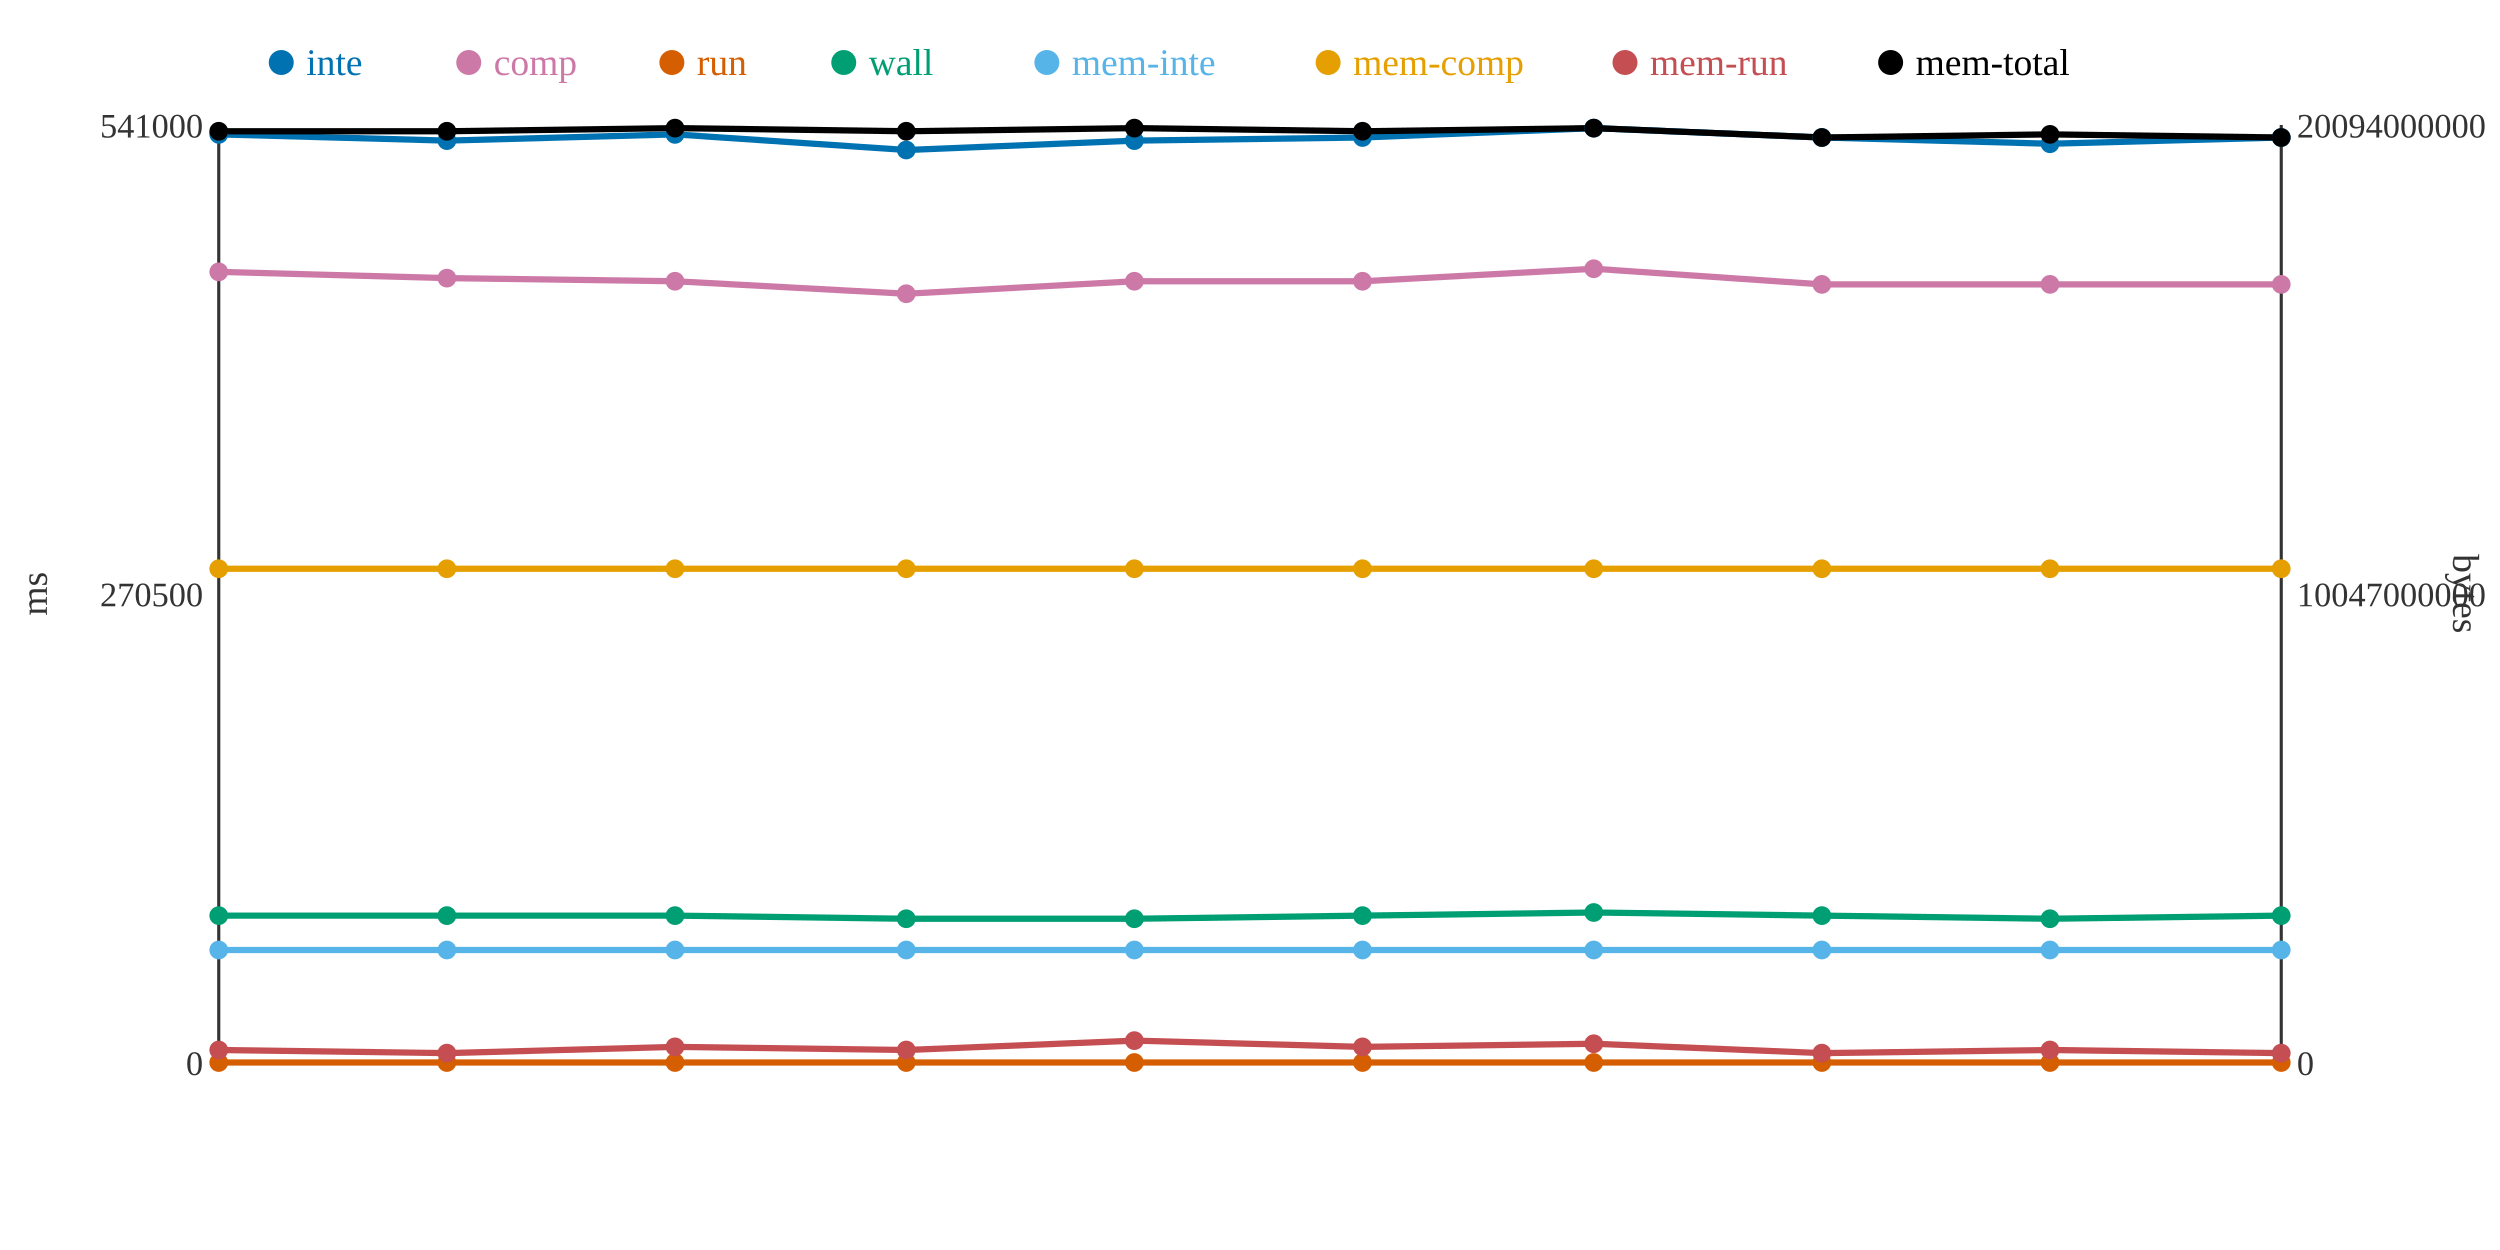
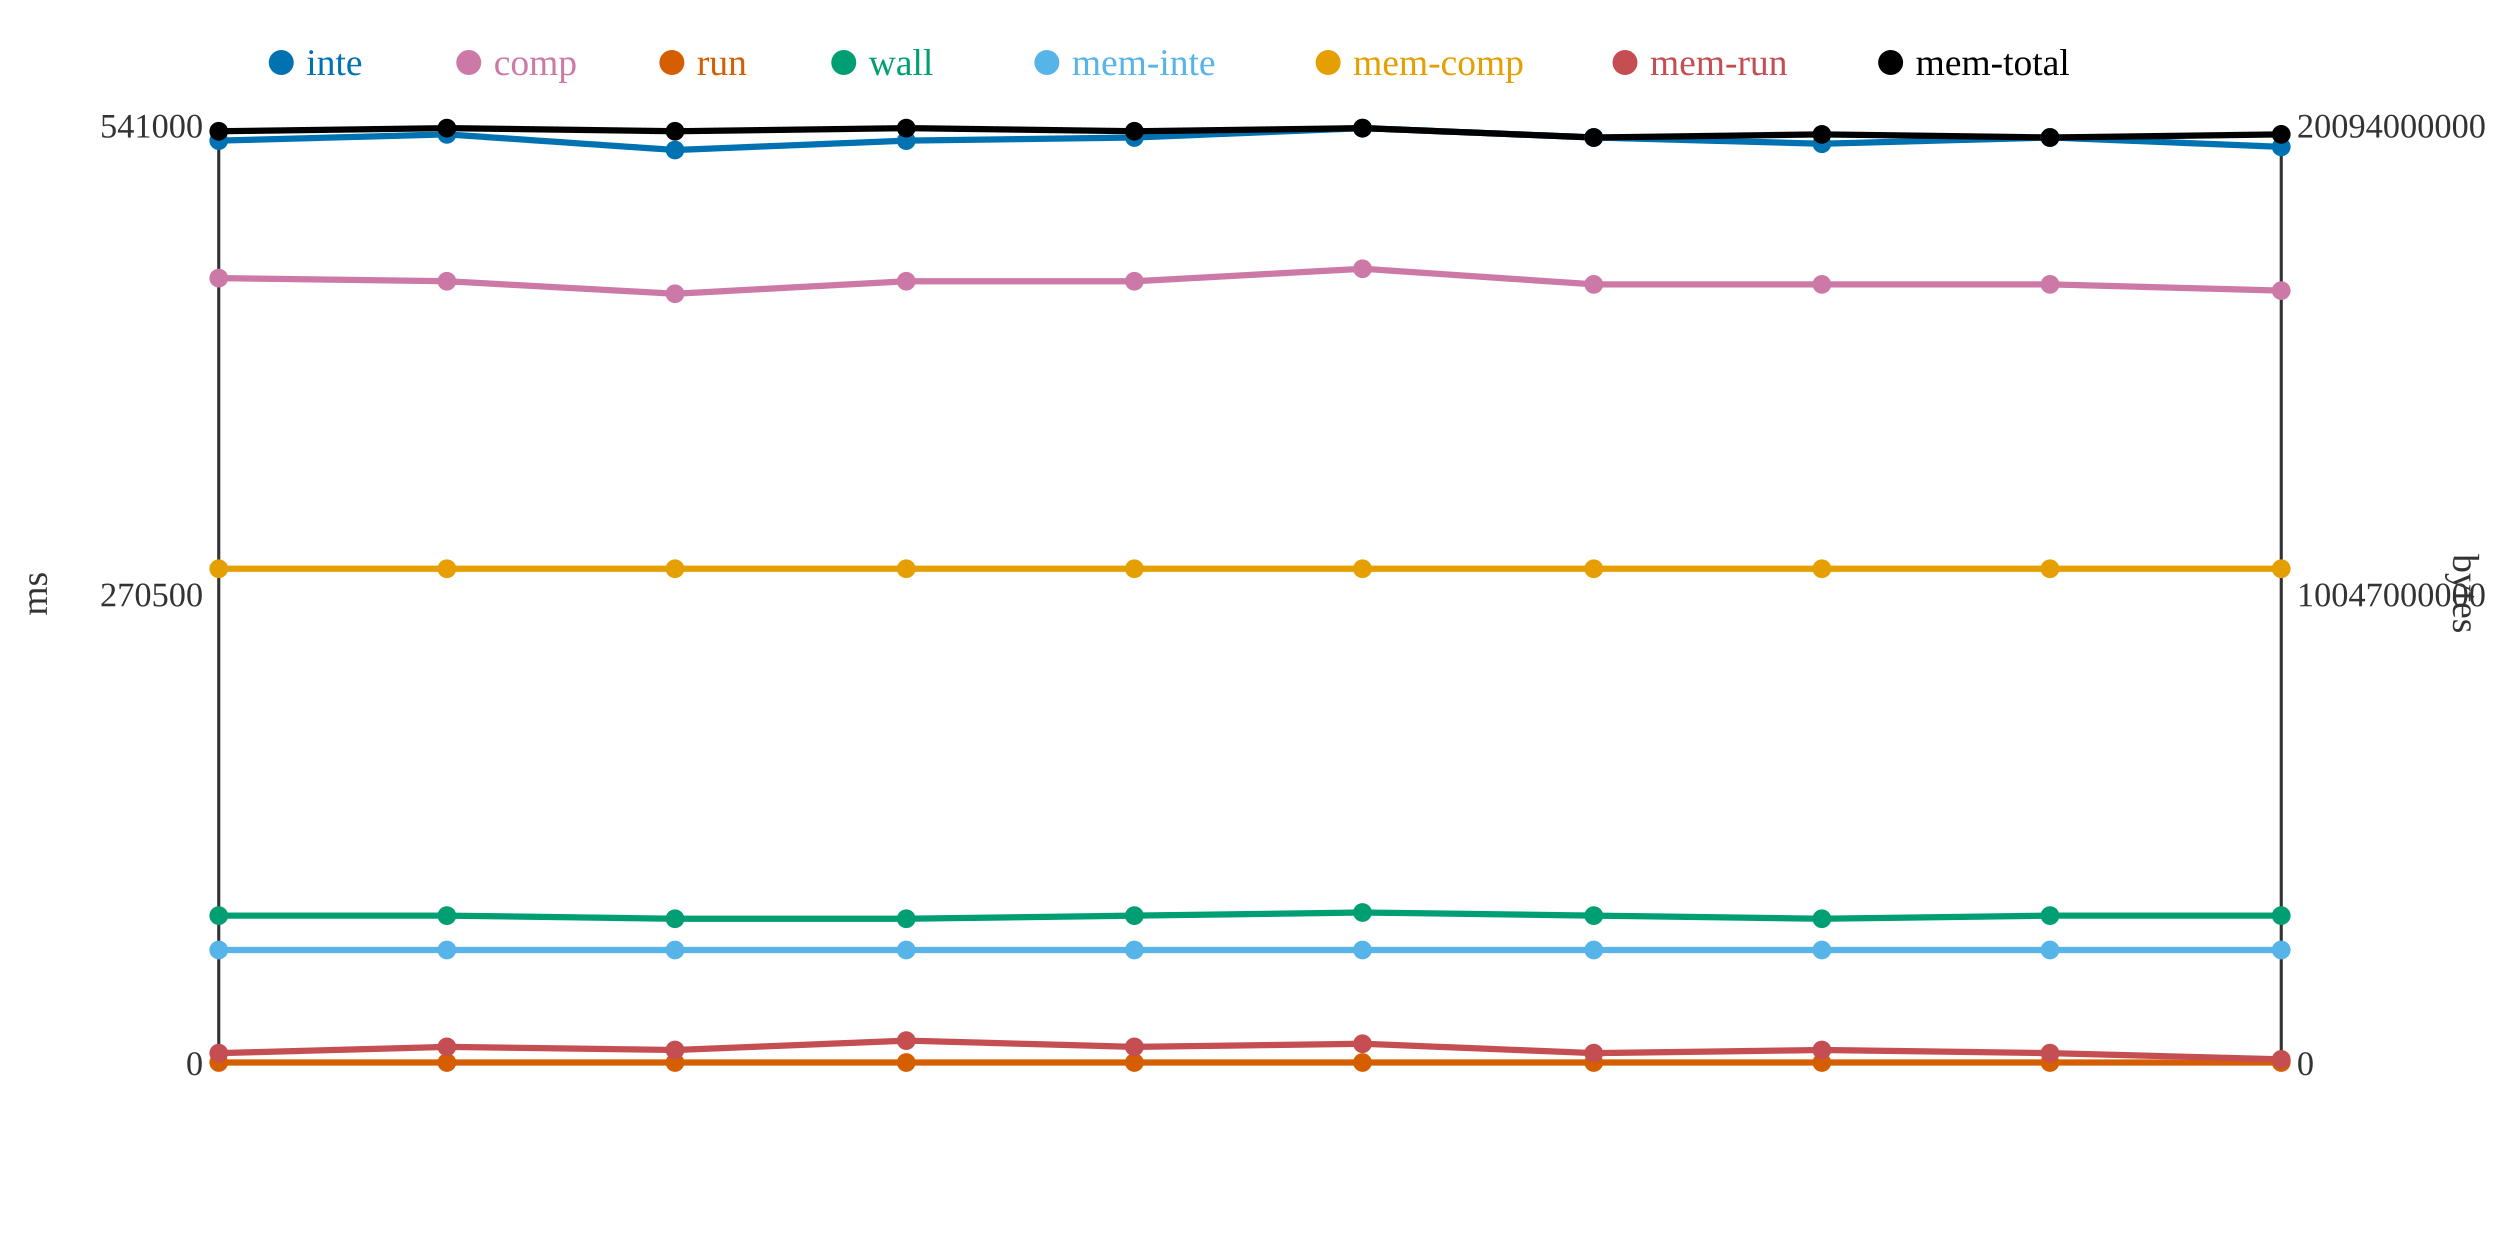
<svg xmlns="http://www.w3.org/2000/svg" width="800" height="400">
  <rect width="800" height="400" fill="white" />
  <line x1="70" y1="40" x2="70" y2="340" stroke="#333" stroke-width="1" />
  <line x1="70" y1="340" x2="730" y2="340" stroke="#333" stroke-width="1" />
  <line x1="730" y1="40" x2="730" y2="340" stroke="#333" stroke-width="1" />
  <text x="65" y="344" text-anchor="end" font-size="11" fill="#333">0</text>
  <text x="65" y="194" text-anchor="end" font-size="11" fill="#333">270500</text>
  <text x="65" y="44" text-anchor="end" font-size="11" fill="#333">541000</text>
  <text x="15" y="190" text-anchor="middle" font-size="12" fill="#333" transform="rotate(-90 15 190)">ms</text>
  <text x="735" y="344" text-anchor="start" font-size="11" fill="#333">0</text>
  <text x="735" y="194" text-anchor="start" font-size="11" fill="#333">10047000000</text>
  <text x="735" y="44" text-anchor="start" font-size="11" fill="#333">20094000000</text>
  <text x="785" y="190" text-anchor="middle" font-size="12" fill="#333" transform="rotate(90 785 190)">bytes</text>
-   <polyline points="70,43 143,45 216,43 290,48 363,45 436,44 510,41 583,44 656,46 730,44" fill="none" stroke="#0072B2" stroke-width="2" />
-   <polyline points="70,87 143,89 216,90 290,94 363,90 436,90 510,86 583,91 656,91 730,91" fill="none" stroke="#CC79A7" stroke-width="2" />
+   <polyline points="70,45 143,43 216,48 290,45 363,44 436,41 510,44 583,46 656,44 730,47" fill="none" stroke="#0072B2" stroke-width="2" />
+   <polyline points="70,89 143,90 216,94 290,90 363,90 436,86 510,91 583,91 656,91 730,93" fill="none" stroke="#CC79A7" stroke-width="2" />
  <polyline points="70,340 143,340 216,340 290,340 363,340 436,340 510,340 583,340 656,340 730,340" fill="none" stroke="#D55E00" stroke-width="2" />
-   <polyline points="70,293 143,293 216,293 290,294 363,294 436,293 510,292 583,293 656,294 730,293" fill="none" stroke="#009E73" stroke-width="2" />
+   <polyline points="70,293 143,293 216,294 290,294 363,293 436,292 510,293 583,294 656,293 730,293" fill="none" stroke="#009E73" stroke-width="2" />
  <polyline points="70,304 143,304 216,304 290,304 363,304 436,304 510,304 583,304 656,304 730,304" fill="none" stroke="#56B4E9" stroke-width="2" />
  <polyline points="70,182 143,182 216,182 290,182 363,182 436,182 510,182 583,182 656,182 730,182" fill="none" stroke="#E69F00" stroke-width="2" />
-   <polyline points="70,336 143,337 216,335 290,336 363,333 436,335 510,334 583,337 656,336 730,337" fill="none" stroke="#C44E52" stroke-width="2" />
-   <polyline points="70,42 143,42 216,41 290,42 363,41 436,42 510,41 583,44 656,43 730,44" fill="none" stroke="#000000" stroke-width="2" />
-   <circle cx="70" cy="43" r="3" fill="#0072B2" />
-   <circle cx="70" cy="87" r="3" fill="#CC79A7" />
+   <polyline points="70,337 143,335 216,336 290,333 363,335 436,334 510,337 583,336 656,337 730,339" fill="none" stroke="#C44E52" stroke-width="2" />
+   <polyline points="70,42 143,41 216,42 290,41 363,42 436,41 510,44 583,43 656,44 730,43" fill="none" stroke="#000000" stroke-width="2" />
+   <circle cx="70" cy="45" r="3" fill="#0072B2" />
+   <circle cx="70" cy="89" r="3" fill="#CC79A7" />
  <circle cx="70" cy="340" r="3" fill="#D55E00" />
  <circle cx="70" cy="293" r="3" fill="#009E73" />
  <circle cx="70" cy="304" r="3" fill="#56B4E9" />
  <circle cx="70" cy="182" r="3" fill="#E69F00" />
-   <circle cx="70" cy="336" r="3" fill="#C44E52" />
+   <circle cx="70" cy="337" r="3" fill="#C44E52" />
  <circle cx="70" cy="42" r="3" fill="#000000" />
-   <circle cx="143" cy="45" r="3" fill="#0072B2" />
-   <circle cx="143" cy="89" r="3" fill="#CC79A7" />
+   <circle cx="143" cy="43" r="3" fill="#0072B2" />
+   <circle cx="143" cy="90" r="3" fill="#CC79A7" />
  <circle cx="143" cy="340" r="3" fill="#D55E00" />
  <circle cx="143" cy="293" r="3" fill="#009E73" />
  <circle cx="143" cy="304" r="3" fill="#56B4E9" />
  <circle cx="143" cy="182" r="3" fill="#E69F00" />
-   <circle cx="143" cy="337" r="3" fill="#C44E52" />
-   <circle cx="143" cy="42" r="3" fill="#000000" />
-   <circle cx="216" cy="43" r="3" fill="#0072B2" />
-   <circle cx="216" cy="90" r="3" fill="#CC79A7" />
+   <circle cx="143" cy="335" r="3" fill="#C44E52" />
+   <circle cx="143" cy="41" r="3" fill="#000000" />
+   <circle cx="216" cy="48" r="3" fill="#0072B2" />
+   <circle cx="216" cy="94" r="3" fill="#CC79A7" />
  <circle cx="216" cy="340" r="3" fill="#D55E00" />
-   <circle cx="216" cy="293" r="3" fill="#009E73" />
+   <circle cx="216" cy="294" r="3" fill="#009E73" />
  <circle cx="216" cy="304" r="3" fill="#56B4E9" />
  <circle cx="216" cy="182" r="3" fill="#E69F00" />
-   <circle cx="216" cy="335" r="3" fill="#C44E52" />
-   <circle cx="216" cy="41" r="3" fill="#000000" />
-   <circle cx="290" cy="48" r="3" fill="#0072B2" />
-   <circle cx="290" cy="94" r="3" fill="#CC79A7" />
+   <circle cx="216" cy="336" r="3" fill="#C44E52" />
+   <circle cx="216" cy="42" r="3" fill="#000000" />
+   <circle cx="290" cy="45" r="3" fill="#0072B2" />
+   <circle cx="290" cy="90" r="3" fill="#CC79A7" />
  <circle cx="290" cy="340" r="3" fill="#D55E00" />
  <circle cx="290" cy="294" r="3" fill="#009E73" />
  <circle cx="290" cy="304" r="3" fill="#56B4E9" />
  <circle cx="290" cy="182" r="3" fill="#E69F00" />
-   <circle cx="290" cy="336" r="3" fill="#C44E52" />
-   <circle cx="290" cy="42" r="3" fill="#000000" />
-   <circle cx="363" cy="45" r="3" fill="#0072B2" />
+   <circle cx="290" cy="333" r="3" fill="#C44E52" />
+   <circle cx="290" cy="41" r="3" fill="#000000" />
+   <circle cx="363" cy="44" r="3" fill="#0072B2" />
  <circle cx="363" cy="90" r="3" fill="#CC79A7" />
  <circle cx="363" cy="340" r="3" fill="#D55E00" />
-   <circle cx="363" cy="294" r="3" fill="#009E73" />
+   <circle cx="363" cy="293" r="3" fill="#009E73" />
  <circle cx="363" cy="304" r="3" fill="#56B4E9" />
  <circle cx="363" cy="182" r="3" fill="#E69F00" />
-   <circle cx="363" cy="333" r="3" fill="#C44E52" />
-   <circle cx="363" cy="41" r="3" fill="#000000" />
-   <circle cx="436" cy="44" r="3" fill="#0072B2" />
-   <circle cx="436" cy="90" r="3" fill="#CC79A7" />
+   <circle cx="363" cy="335" r="3" fill="#C44E52" />
+   <circle cx="363" cy="42" r="3" fill="#000000" />
+   <circle cx="436" cy="41" r="3" fill="#0072B2" />
+   <circle cx="436" cy="86" r="3" fill="#CC79A7" />
  <circle cx="436" cy="340" r="3" fill="#D55E00" />
-   <circle cx="436" cy="293" r="3" fill="#009E73" />
+   <circle cx="436" cy="292" r="3" fill="#009E73" />
  <circle cx="436" cy="304" r="3" fill="#56B4E9" />
  <circle cx="436" cy="182" r="3" fill="#E69F00" />
-   <circle cx="436" cy="335" r="3" fill="#C44E52" />
-   <circle cx="436" cy="42" r="3" fill="#000000" />
-   <circle cx="510" cy="41" r="3" fill="#0072B2" />
-   <circle cx="510" cy="86" r="3" fill="#CC79A7" />
+   <circle cx="436" cy="334" r="3" fill="#C44E52" />
+   <circle cx="436" cy="41" r="3" fill="#000000" />
+   <circle cx="510" cy="44" r="3" fill="#0072B2" />
+   <circle cx="510" cy="91" r="3" fill="#CC79A7" />
  <circle cx="510" cy="340" r="3" fill="#D55E00" />
-   <circle cx="510" cy="292" r="3" fill="#009E73" />
+   <circle cx="510" cy="293" r="3" fill="#009E73" />
  <circle cx="510" cy="304" r="3" fill="#56B4E9" />
  <circle cx="510" cy="182" r="3" fill="#E69F00" />
-   <circle cx="510" cy="334" r="3" fill="#C44E52" />
-   <circle cx="510" cy="41" r="3" fill="#000000" />
-   <circle cx="583" cy="44" r="3" fill="#0072B2" />
+   <circle cx="510" cy="337" r="3" fill="#C44E52" />
+   <circle cx="510" cy="44" r="3" fill="#000000" />
+   <circle cx="583" cy="46" r="3" fill="#0072B2" />
  <circle cx="583" cy="91" r="3" fill="#CC79A7" />
  <circle cx="583" cy="340" r="3" fill="#D55E00" />
-   <circle cx="583" cy="293" r="3" fill="#009E73" />
+   <circle cx="583" cy="294" r="3" fill="#009E73" />
  <circle cx="583" cy="304" r="3" fill="#56B4E9" />
  <circle cx="583" cy="182" r="3" fill="#E69F00" />
-   <circle cx="583" cy="337" r="3" fill="#C44E52" />
-   <circle cx="583" cy="44" r="3" fill="#000000" />
-   <circle cx="656" cy="46" r="3" fill="#0072B2" />
+   <circle cx="583" cy="336" r="3" fill="#C44E52" />
+   <circle cx="583" cy="43" r="3" fill="#000000" />
+   <circle cx="656" cy="44" r="3" fill="#0072B2" />
  <circle cx="656" cy="91" r="3" fill="#CC79A7" />
  <circle cx="656" cy="340" r="3" fill="#D55E00" />
-   <circle cx="656" cy="294" r="3" fill="#009E73" />
+   <circle cx="656" cy="293" r="3" fill="#009E73" />
  <circle cx="656" cy="304" r="3" fill="#56B4E9" />
  <circle cx="656" cy="182" r="3" fill="#E69F00" />
-   <circle cx="656" cy="336" r="3" fill="#C44E52" />
-   <circle cx="656" cy="43" r="3" fill="#000000" />
-   <circle cx="730" cy="44" r="3" fill="#0072B2" />
-   <circle cx="730" cy="91" r="3" fill="#CC79A7" />
+   <circle cx="656" cy="337" r="3" fill="#C44E52" />
+   <circle cx="656" cy="44" r="3" fill="#000000" />
+   <circle cx="730" cy="47" r="3" fill="#0072B2" />
+   <circle cx="730" cy="93" r="3" fill="#CC79A7" />
  <circle cx="730" cy="340" r="3" fill="#D55E00" />
  <circle cx="730" cy="293" r="3" fill="#009E73" />
  <circle cx="730" cy="304" r="3" fill="#56B4E9" />
  <circle cx="730" cy="182" r="3" fill="#E69F00" />
-   <circle cx="730" cy="337" r="3" fill="#C44E52" />
-   <circle cx="730" cy="44" r="3" fill="#000000" />
+   <circle cx="730" cy="339" r="3" fill="#C44E52" />
+   <circle cx="730" cy="43" r="3" fill="#000000" />
  <circle cx="90" cy="20" r="4" fill="#0072B2" />
  <text x="98" y="24" text-anchor="start" font-size="12" fill="#0072B2">inte</text>
  <circle cx="150" cy="20" r="4" fill="#CC79A7" />
  <text x="158" y="24" text-anchor="start" font-size="12" fill="#CC79A7">comp</text>
  <circle cx="215" cy="20" r="4" fill="#D55E00" />
  <text x="223" y="24" text-anchor="start" font-size="12" fill="#D55E00">run</text>
  <circle cx="270" cy="20" r="4" fill="#009E73" />
  <text x="278" y="24" text-anchor="start" font-size="12" fill="#009E73">wall</text>
  <circle cx="335" cy="20" r="4" fill="#56B4E9" />
  <text x="343" y="24" text-anchor="start" font-size="12" fill="#56B4E9">mem-inte</text>
  <circle cx="425" cy="20" r="4" fill="#E69F00" />
  <text x="433" y="24" text-anchor="start" font-size="12" fill="#E69F00">mem-comp</text>
  <circle cx="520" cy="20" r="4" fill="#C44E52" />
  <text x="528" y="24" text-anchor="start" font-size="12" fill="#C44E52">mem-run</text>
  <circle cx="605" cy="20" r="4" fill="#000000" />
  <text x="613" y="24" text-anchor="start" font-size="12" fill="#000000">mem-total</text>
</svg>
